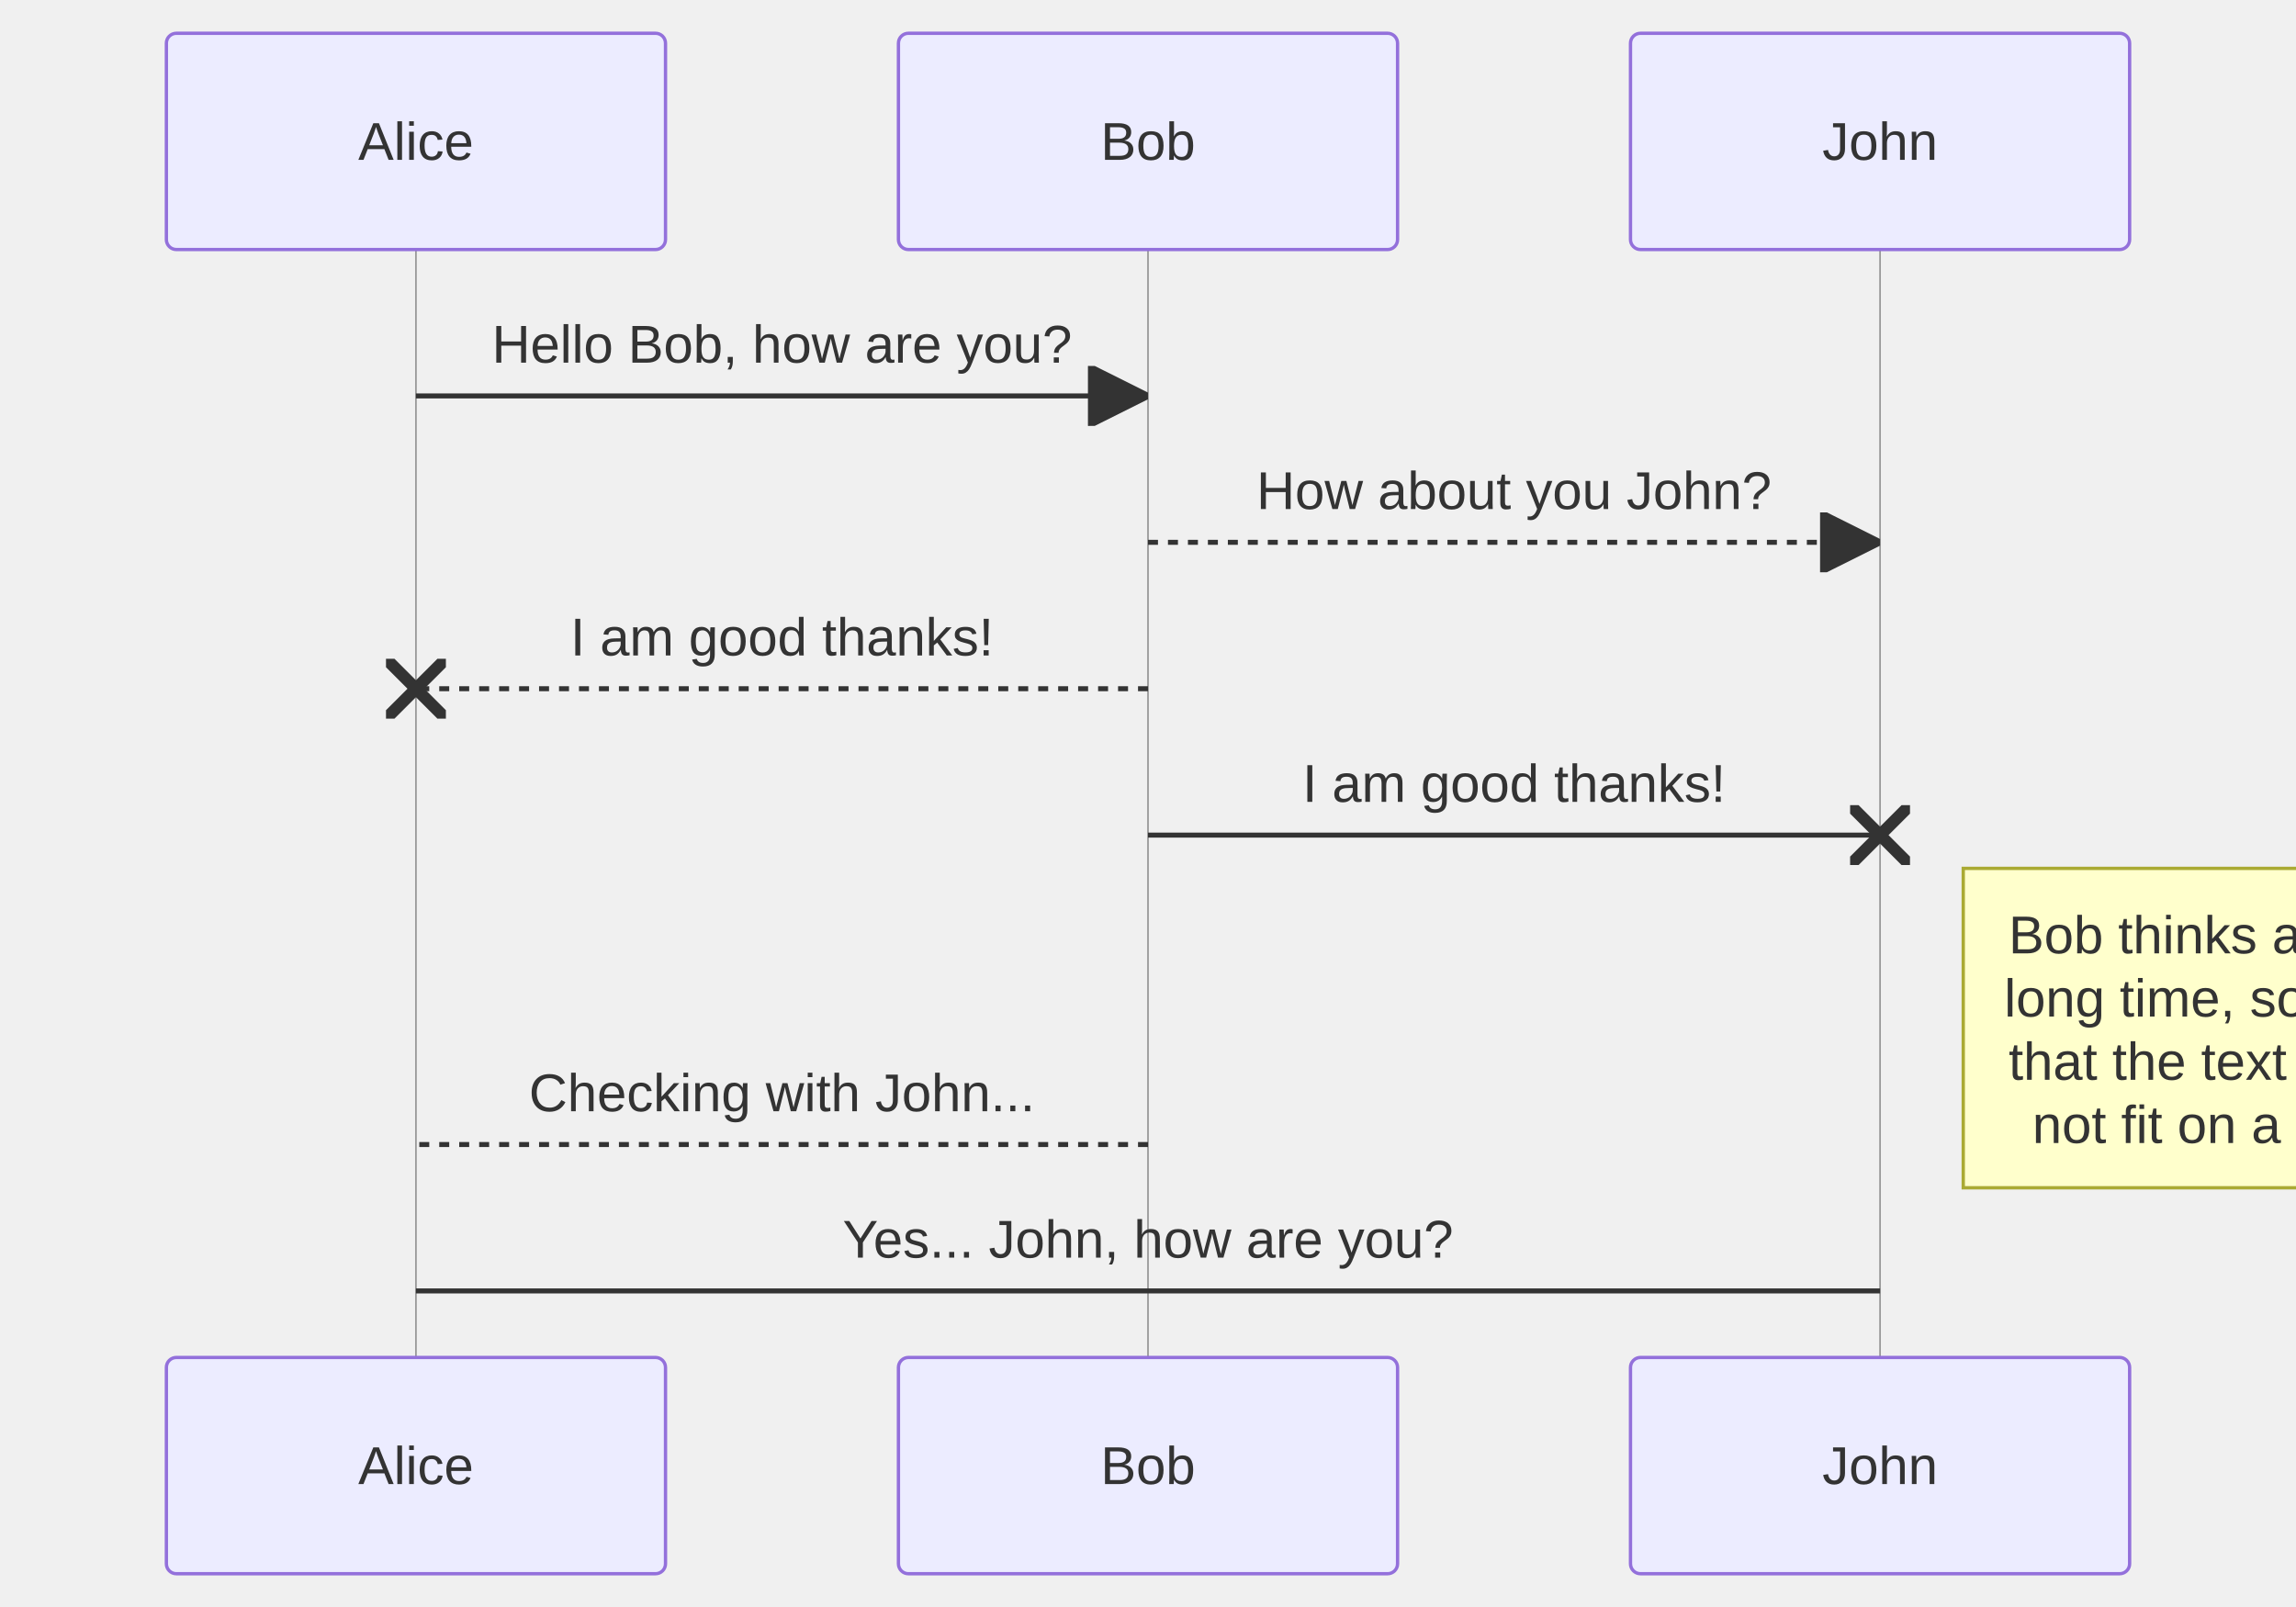
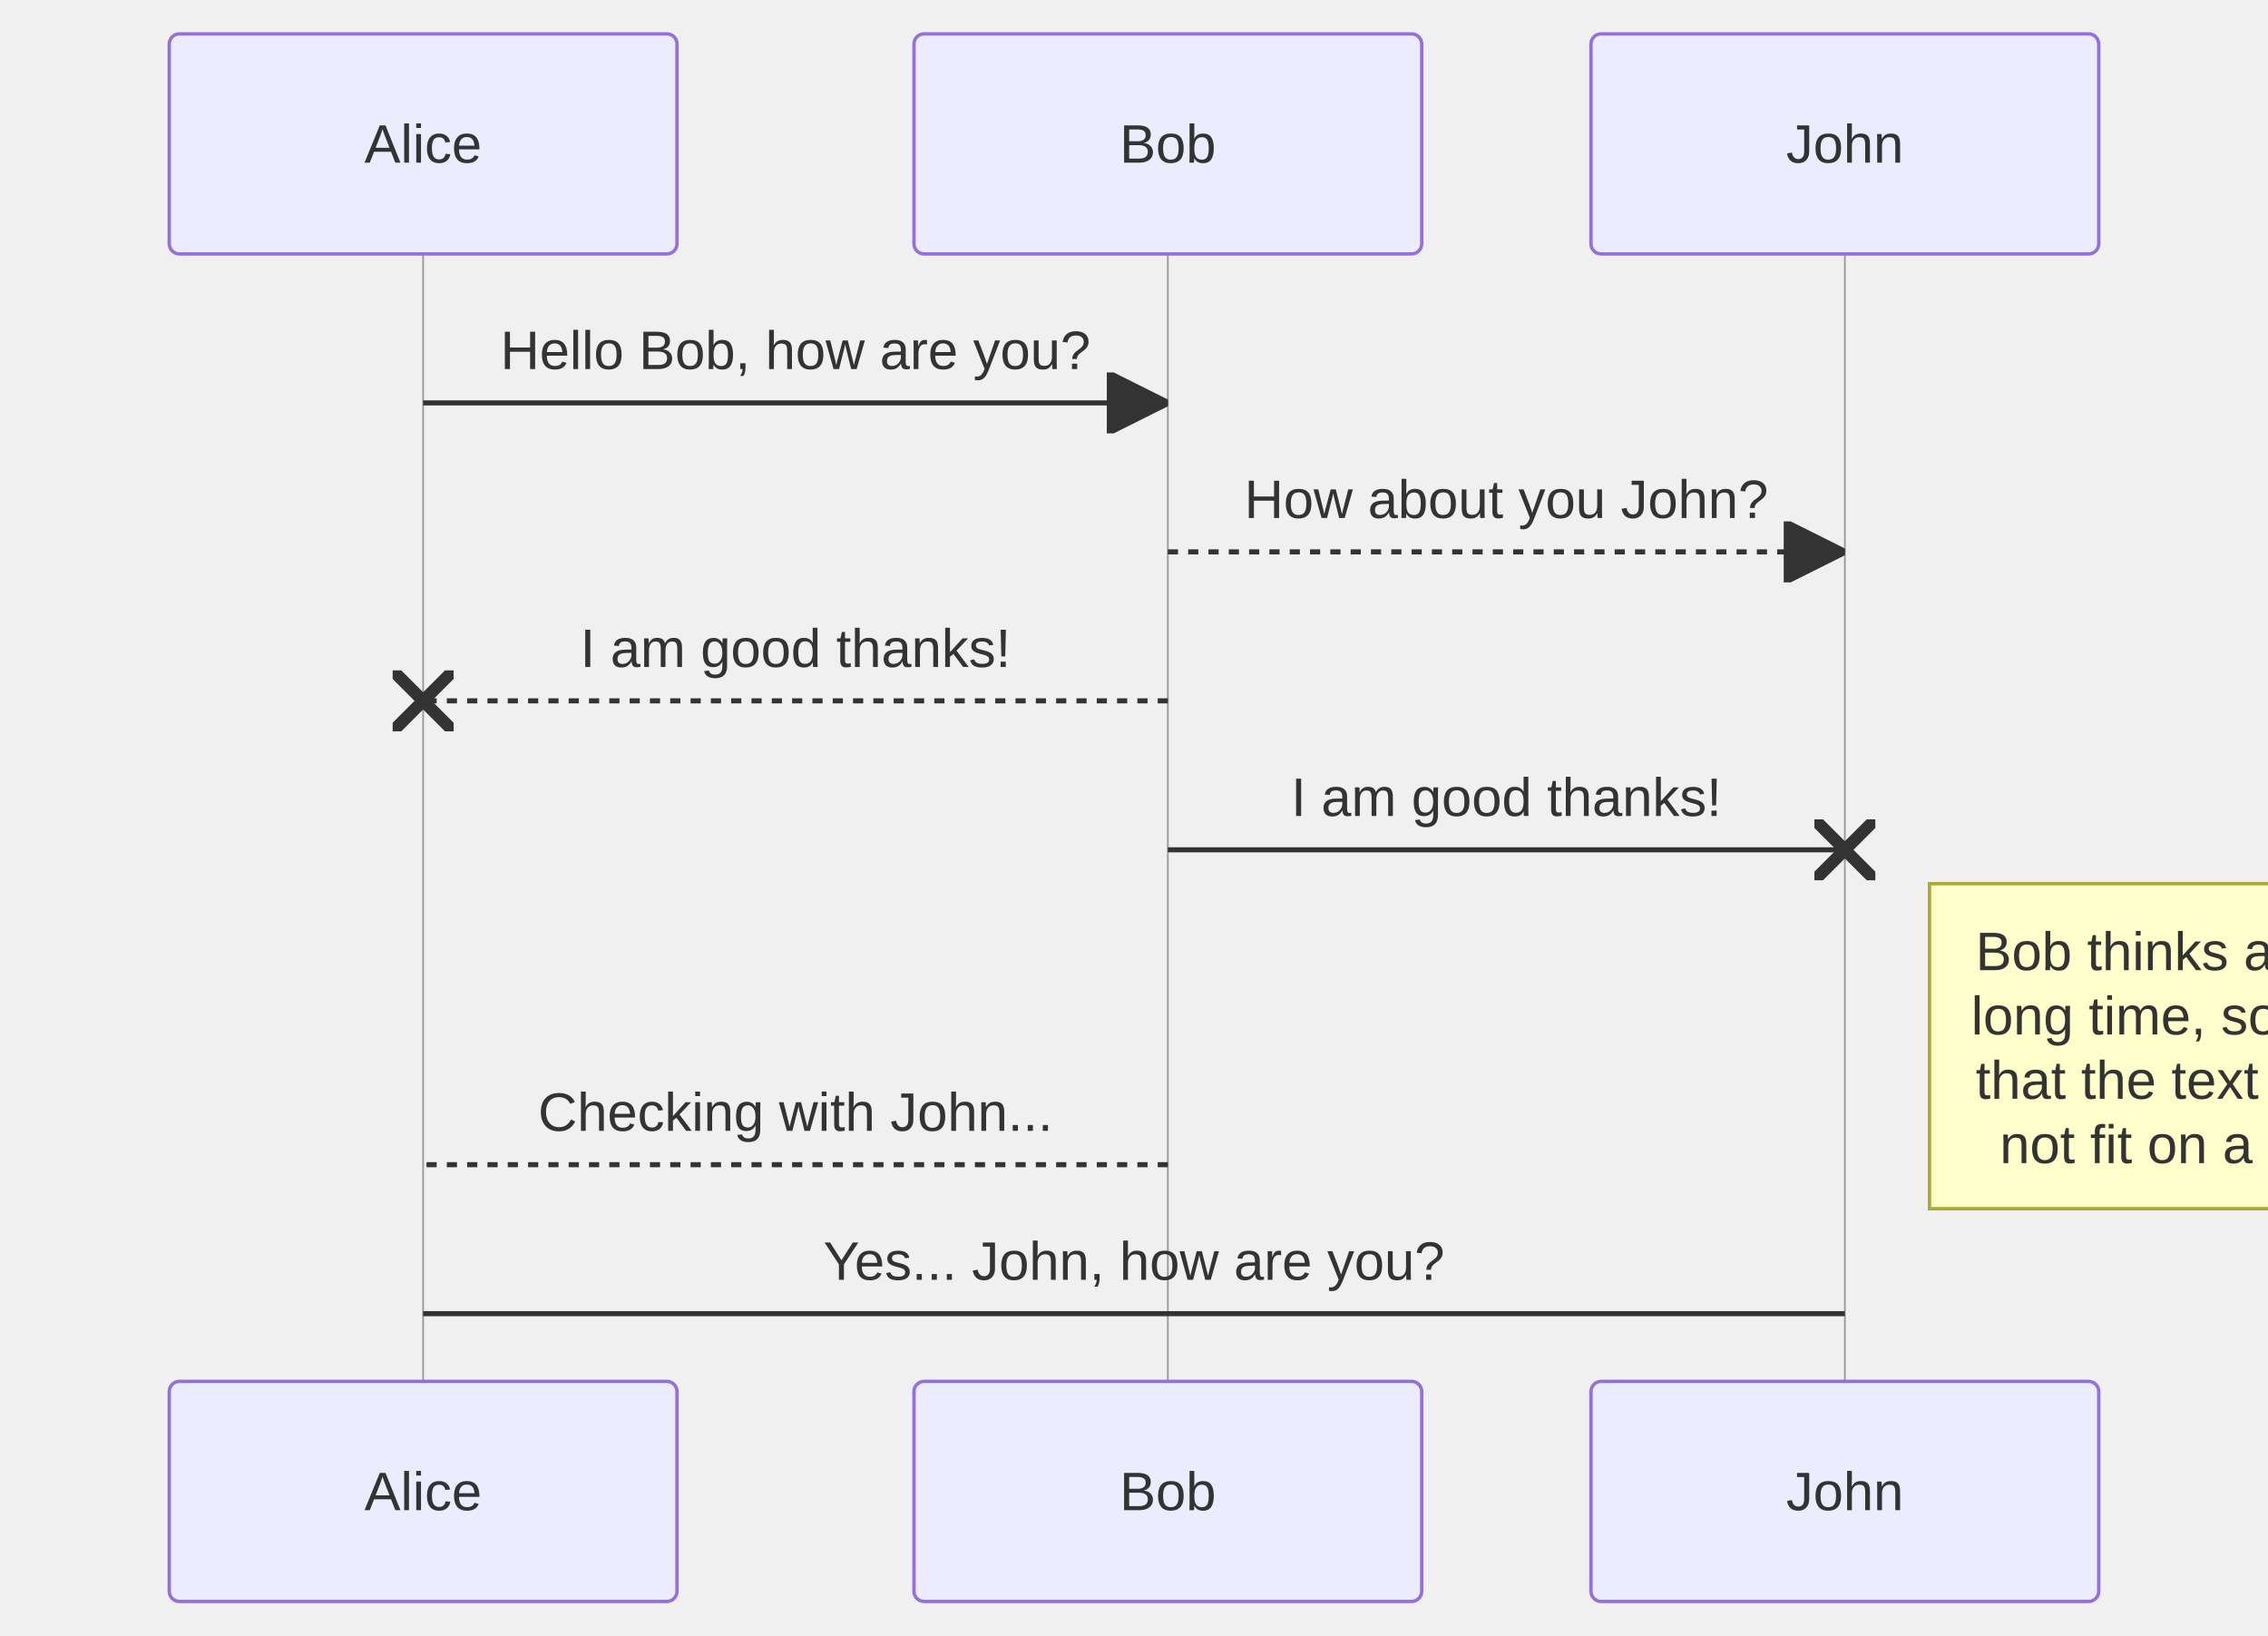
- <svg xmlns="http://www.w3.org/2000/svg" width="690" height="483" viewBox="-50 -10 690 483" class="mermaid">
+ <svg xmlns="http://www.w3.org/2000/svg" width="670" height="483" viewBox="-50 -10 670 483" class="mermaid">
  <style>

.mermaid {
  font-family: trebuchet ms, verdana, arial, sans-serif;
  font-size: 16px;
}

.node rect,
.node polygon,
.node circle,
.node ellipse,
.node path {
  fill: #ECECFF;
  stroke: #9370DB;
  stroke-width: 1px;
}

.node line {
  stroke: #9370DB;
  stroke-width: 1px;
}

.node .label {
  fill: #333333;
}

.node text {
  fill: #333333;
  font-family: trebuchet ms, verdana, arial, sans-serif;
  font-size: 16px;
}

.edge-path {
  fill: none;
  stroke: #333333;
  stroke-width: 1px;
}

.edge-label {
  fill: #333333;
  font-family: trebuchet ms, verdana, arial, sans-serif;
}

.edge-label-bg {
  fill: rgba(232, 232, 232, 0.8);
}

.subgraph {
  fill: #ffffde;
  stroke: #aaaa33;
  stroke-width: 1px;
}

.subgraph-title {
  fill: #333333;
  font-weight: bold;
}

.cluster rect {
  fill: #ffffde;
  stroke: #aaaa33;
  stroke-width: 1px;
  rx: 5px;
  ry: 5px;
}

.cluster-label {
  fill: #333333;
  font-family: trebuchet ms, verdana, arial, sans-serif;
  font-size: 16px;
  font-weight: bold;
}

marker path {
  fill: #333333;
  stroke: #333333;
}


.sequence-title {
  fill: #333333;
}

.actor {
  stroke: #9370DB;
  fill: #ECECFF;
}

.actor-box {
  stroke: #9370DB;
  fill: #ECECFF;
}

/* Actor text - no stroke (avoid outlined appearance) */
text.actor, text.actor &gt; tspan, text.actor-box, text.actor-label {
  fill: #333333;
  stroke: none;
}

.actor-line {
  stroke: #999999;
  stroke-width: 0.5px;
}

.messageLine0 {
  stroke-width: 1.5;
  stroke-dasharray: none;
  stroke: #333333;
}

.messageLine1 {
  stroke-width: 1.5;
  stroke-dasharray: 2, 2;
  stroke: #333333;
}

.message-line {
  stroke: #333333;
}

.messageText {
  fill: #333333;
  stroke: none;
}

.message-label {
  fill: #333333;
  stroke: none;
}

.note {
  stroke: #aaaa33;
  fill: #FFFFCC;
}

.noteText, .noteText &gt; tspan {
  fill: #333333;
  stroke: none;
}

.note-text, .note-text &gt; tspan {
  fill: #333333;
  stroke: none;
}

.activation {
  fill: #f4f4f4;
  stroke: #666666;
}

.loopLine {
  stroke: #9370DB;
  fill: none;
  stroke-width: 2px;
  stroke-dasharray: 2, 2;
}

.loopText {
  fill: #333333;
}

.labelBox {
  stroke: #9370DB;
  fill: #ECECFF;
}

.sequence-marker-filled {
  fill: #333333;
  stroke: #333333;
}

.sequence-marker-open {
  fill: none;
  stroke: #333333;
}

.sequence-marker-cross {
  stroke: #333333;
}

.sequence-number {
  fill: #333333;
}

.sequenceNumber-circle {
  fill: #333333;
  stroke: #333333;
}

.sequenceNumber {
  fill: white;
}

  </style>
  <defs>
    <marker id="arrow-filled" viewBox="0 0 10 10" refX="10" refY="5" markerWidth="12" markerHeight="12" orient="auto">
      <path d="M 0 0 L 10 5 L 0 10 z" class="sequence-marker-filled" stroke-width="1" />
    </marker>
    <marker id="arrow-open" viewBox="0 0 10 10" refX="10" refY="5" markerWidth="12" markerHeight="12" orient="auto">
      <path d="M 0 0 L 10 5 L 0 10" class="sequence-marker-open" stroke-width="1" />
    </marker>
    <marker id="arrow-cross" viewBox="0 0 10 10" refX="5" refY="5" markerWidth="12" markerHeight="12" orient="auto">
      <line x1="0" y1="0" x2="10" y2="10" class="sequence-marker-cross" stroke-width="2" />
      <line x1="10" y1="0" x2="0" y2="10" class="sequence-marker-cross" stroke-width="2" />
    </marker>
    <marker id="sequencenumber" refX="15" refY="15" markerWidth="60" markerHeight="40" orient="auto">
      <circle cx="15" cy="15" r="6" class="sequence-number" />
    </marker>
  </defs>
  <g class="root">
    <g class="clusters">
      <line x1="75" y1="65" x2="75" y2="398" class="actor-line" stroke-width="0.5px" />
      <line x1="295" y1="65" x2="295" y2="398" class="actor-line" stroke-width="0.5px" />
-       <line x1="515" y1="65" x2="515" y2="398" class="actor-line" stroke-width="0.5px" />
+       <line x1="495" y1="65" x2="495" y2="398" class="actor-line" stroke-width="0.5px" />
    </g>
    <g class="edgePaths">
-       <line x1="75" y1="109" x2="295" y2="109" class="message-line" stroke-width="1.5" marker-end="url(#arrow-filled)" />
-       <line x1="295" y1="153" x2="515" y2="153" class="message-line" marker-end="url(#arrow-filled)" stroke-width="1.5" stroke-dasharray="3,3" />
-       <line x1="295" y1="197" x2="75" y2="197" class="message-line" stroke-dasharray="3,3" stroke-width="1.5" marker-end="url(#arrow-cross)" />
-       <line x1="295" y1="241" x2="515" y2="241" class="message-line" stroke-width="1.5" marker-end="url(#arrow-cross)" />
-       <line x1="295" y1="334" x2="75" y2="334" class="message-line" stroke-dasharray="3,3" stroke-width="1.5" />
-       <line x1="75" y1="378" x2="515" y2="378" class="message-line" stroke-width="1.5" />
+       <line x1="75" y1="109" x2="295" y2="109" class="messageLine0" stroke-width="2" marker-end="url(#arrow-filled)" style="fill: none;" stroke="none" />
+       <line x1="295" y1="153" x2="495" y2="153" class="messageLine1" stroke="none" stroke-width="2" marker-end="url(#arrow-filled)" style="stroke-dasharray: 3, 3; fill: none;" />
+       <line x1="295" y1="197" x2="75" y2="197" class="messageLine1" stroke="none" style="stroke-dasharray: 3, 3; fill: none;" stroke-width="2" marker-end="url(#arrow-cross)" />
+       <line x1="295" y1="241" x2="495" y2="241" class="messageLine0" style="fill: none;" stroke="none" stroke-width="2" marker-end="url(#arrow-cross)" />
+       <line x1="295" y1="334" x2="75" y2="334" class="messageLine1" style="stroke-dasharray: 3, 3; fill: none;" stroke-width="2" stroke="none" />
+       <line x1="75" y1="378" x2="495" y2="378" class="messageLine0" stroke-width="2" stroke="none" style="fill: none;" />
    </g>
    <g class="edgeLabels">
      <text x="185" y="99" class="message-label" font-size="16" text-anchor="middle">Hello Bob, how are you?</text>
-       <text x="405" y="143" class="message-label" text-anchor="middle" font-size="16">How about you John?</text>
-       <text x="185" y="187" class="message-label" text-anchor="middle" font-size="16">I am good thanks!</text>
-       <text x="405" y="231" class="message-label" text-anchor="middle" font-size="16">I am good thanks!</text>
-       <text x="185" y="324" class="message-label" font-size="16" text-anchor="middle">Checking with John...</text>
-       <text x="295" y="368" class="message-label" text-anchor="middle" font-size="16">Yes... John, how are you?</text>
+       <text x="395" y="143" class="message-label" font-size="16" text-anchor="middle">How about you John?</text>
+       <text x="185" y="187" class="message-label" font-size="16" text-anchor="middle">I am good thanks!</text>
+       <text x="395" y="231" class="message-label" font-size="16" text-anchor="middle">I am good thanks!</text>
+       <text x="185" y="324" class="message-label" text-anchor="middle" font-size="16">Checking with John...</text>
+       <text x="285" y="368" class="message-label" text-anchor="middle" font-size="16">Yes... John, how are you?</text>
    </g>
    <g class="nodes">

    </g>
    <g class="actor">
-       <rect x="0" y="0" width="150" height="65" rx="3" ry="3" class="actor actor-box" stroke-width="1" fill="#eaeaea" stroke="#666" />
+       <rect x="0" y="0" width="150" height="65" rx="3" ry="3" class="actor actor-box" stroke="#666" fill="#eaeaea" stroke-width="1" />
      <text x="75" y="32.5" class="actor actor-box" font-size="16" dominant-baseline="central" text-anchor="middle">Alice</text>
    </g>
    <g class="actor">
-       <rect x="220" y="0" width="150" height="65" rx="3" ry="3" class="actor actor-box" stroke="#666" fill="#eaeaea" stroke-width="1" />
-       <text x="295" y="32.5" class="actor actor-box" font-size="16" dominant-baseline="central" text-anchor="middle">Bob</text>
-     </g>
-     <g class="actor">
-       <rect x="440" y="0" width="150" height="65" rx="3" ry="3" class="actor actor-box" stroke-width="1" fill="#eaeaea" stroke="#666" />
-       <text x="515" y="32.5" class="actor actor-box" text-anchor="middle" dominant-baseline="central" font-size="16">John</text>
+       <rect x="220" y="0" width="150" height="65" rx="3" ry="3" class="actor actor-box" stroke-width="1" fill="#eaeaea" stroke="#666" />
+       <text x="295" y="32.5" class="actor actor-box" font-size="16" text-anchor="middle" dominant-baseline="central">Bob</text>
+     </g>
+     <g class="actor">
+       <rect x="420" y="0" width="150" height="65" rx="3" ry="3" class="actor actor-box" stroke-width="1" fill="#eaeaea" stroke="#666" />
+       <text x="495" y="32.5" class="actor actor-box" font-size="16" text-anchor="middle" dominant-baseline="central">John</text>
    </g>
    <g class="note">
-       <rect x="540" y="251" width="150" height="96" class="note" fill="#EDF2AE" stroke="#666" />
-       <text x="615" y="256" class="noteText" alignment-baseline="middle" text-anchor="middle" dominant-baseline="middle" font-size="16" dy="1em">Bob thinks a long</text>
-       <text x="615" y="275" class="noteText" dominant-baseline="middle" text-anchor="middle" alignment-baseline="middle" dy="1em" font-size="16">long time, so long</text>
-       <text x="615" y="294" class="noteText" text-anchor="middle" alignment-baseline="middle" dominant-baseline="middle" font-size="16" dy="1em">that the text does</text>
-       <text x="615" y="313" class="noteText" text-anchor="middle" dy="1em" alignment-baseline="middle" dominant-baseline="middle" font-size="16">not fit on a row.</text>
-     </g>
-     <g class="actor">
-       <rect x="0" y="398" width="150" height="65" rx="3" ry="3" class="actor actor-box" stroke-width="1" stroke="#666" fill="#eaeaea" />
-       <text x="75" y="430.5" class="actor actor-box" text-anchor="middle" dominant-baseline="central" font-size="16">Alice</text>
-     </g>
-     <g class="actor">
-       <rect x="220" y="398" width="150" height="65" rx="3" ry="3" class="actor actor-box" stroke="#666" fill="#eaeaea" stroke-width="1" />
-       <text x="295" y="430.5" class="actor actor-box" text-anchor="middle" font-size="16" dominant-baseline="central">Bob</text>
-     </g>
-     <g class="actor">
-       <rect x="440" y="398" width="150" height="65" rx="3" ry="3" class="actor actor-box" stroke-width="1" fill="#eaeaea" stroke="#666" />
-       <text x="515" y="430.5" class="actor actor-box" text-anchor="middle" dominant-baseline="central" font-size="16">John</text>
+       <rect x="520" y="251" width="150" height="96" class="note" stroke="#666" fill="#EDF2AE" />
+       <text x="595" y="256" class="noteText" dominant-baseline="middle" dy="1em" alignment-baseline="middle" font-size="16" text-anchor="middle">Bob thinks a long</text>
+       <text x="595" y="275" class="noteText" text-anchor="middle" dominant-baseline="middle" alignment-baseline="middle" dy="1em" font-size="16">long time, so long</text>
+       <text x="595" y="294" class="noteText" alignment-baseline="middle" text-anchor="middle" dy="1em" font-size="16" dominant-baseline="middle">that the text does</text>
+       <text x="595" y="313" class="noteText" font-size="16" alignment-baseline="middle" text-anchor="middle" dominant-baseline="middle" dy="1em">not fit on a row.</text>
+     </g>
+     <g class="actor">
+       <rect x="0" y="398" width="150" height="65" rx="3" ry="3" class="actor actor-box" stroke-width="1" fill="#eaeaea" stroke="#666" />
+       <text x="75" y="430.5" class="actor actor-box" font-size="16" dominant-baseline="central" text-anchor="middle">Alice</text>
+     </g>
+     <g class="actor">
+       <rect x="220" y="398" width="150" height="65" rx="3" ry="3" class="actor actor-box" stroke-width="1" fill="#eaeaea" stroke="#666" />
+       <text x="295" y="430.5" class="actor actor-box" font-size="16" text-anchor="middle" dominant-baseline="central">Bob</text>
+     </g>
+     <g class="actor">
+       <rect x="420" y="398" width="150" height="65" rx="3" ry="3" class="actor actor-box" stroke="#666" stroke-width="1" fill="#eaeaea" />
+       <text x="495" y="430.5" class="actor actor-box" text-anchor="middle" font-size="16" dominant-baseline="central">John</text>
    </g>
  </g>
</svg>
